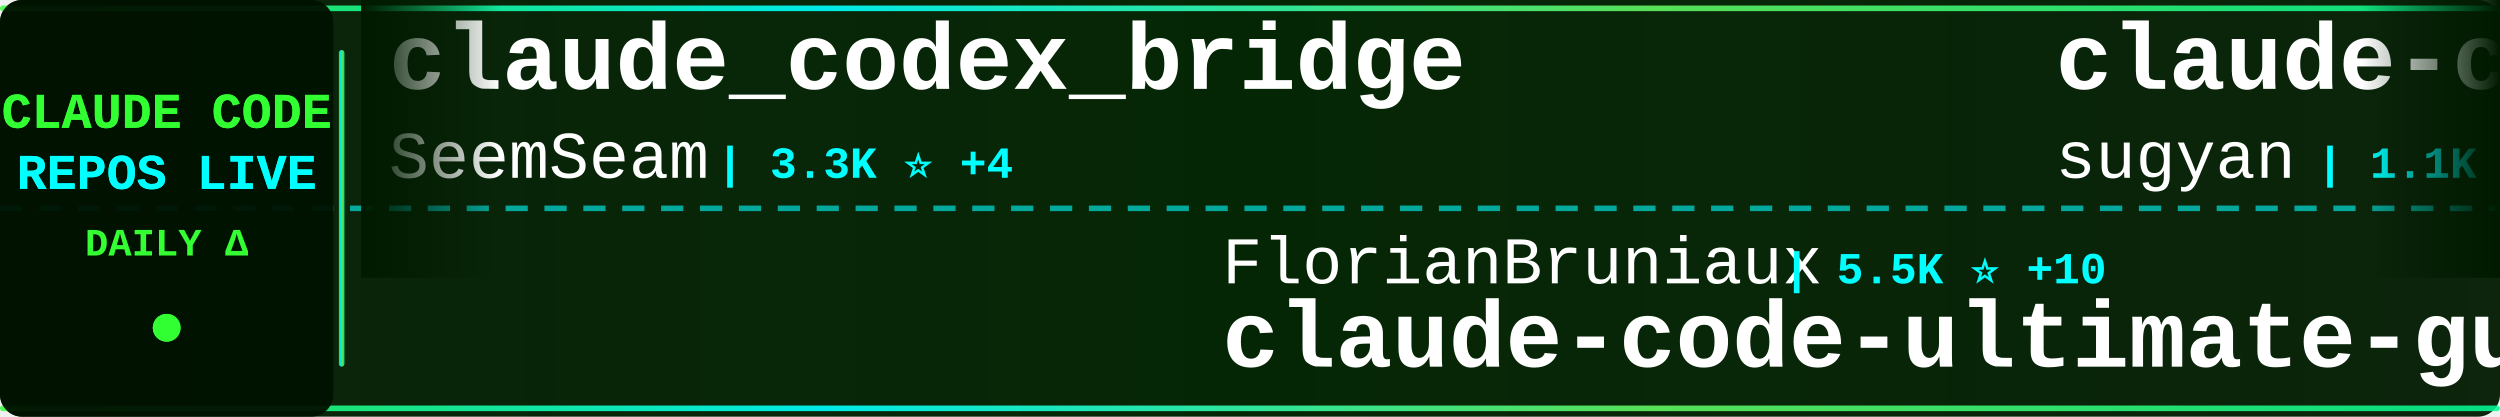
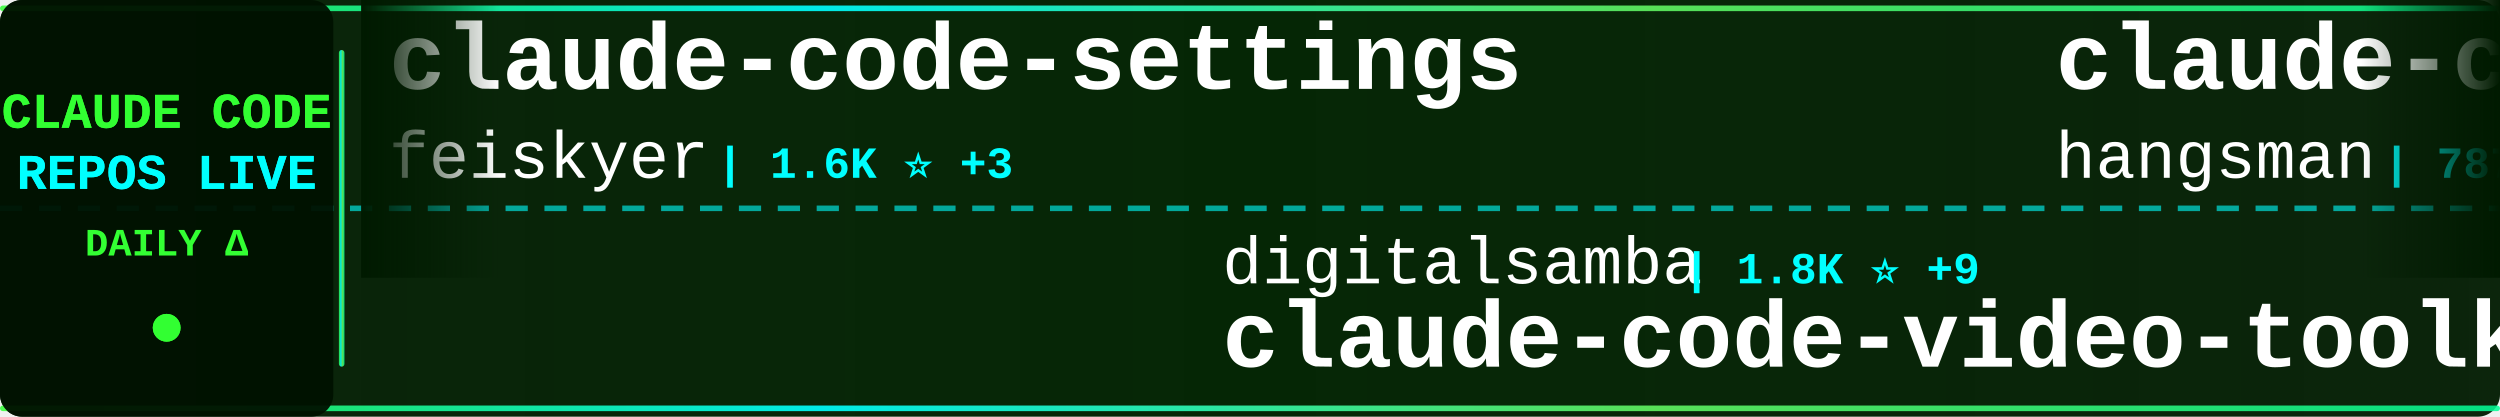
<svg xmlns="http://www.w3.org/2000/svg" width="900" height="150">
  <defs>
    <linearGradient id="tickerBg" x1="0%" y1="0%" x2="100%" y2="0%">
      <stop offset="0%" style="stop-color:#001a00;stop-opacity:0.95" />
      <stop offset="50%" style="stop-color:#002200;stop-opacity:0.98" />
      <stop offset="100%" style="stop-color:#001a00;stop-opacity:0.95" />
    </linearGradient>
    <linearGradient id="borderGrad" x1="0%" y1="0%" x2="100%" y2="0%">
      <stop offset="0%" style="stop-color:#33ff33;stop-opacity:0.85">
        <animate attributeName="stop-opacity" values="0.85;1;0.85" dur="2s" repeatCount="indefinite" />
      </stop>
      <stop offset="33%" style="stop-color:#00ffff;stop-opacity:0.9">
        <animate attributeName="stop-opacity" values="0.9;1;0.9" dur="2.2s" repeatCount="indefinite" />
      </stop>
      <stop offset="66%" style="stop-color:#66ff66;stop-opacity:0.85">
        <animate attributeName="stop-opacity" values="0.85;1;0.85" dur="1.8s" repeatCount="indefinite" />
      </stop>
      <stop offset="100%" style="stop-color:#00ff99;stop-opacity:0.85">
        <animate attributeName="stop-opacity" values="0.85;1;0.85" dur="2s" repeatCount="indefinite" />
      </stop>
    </linearGradient>
    <filter id="textGlow">
      <feGaussianBlur stdDeviation="0.1" result="coloredBlur" />
      <feMerge>
        <feMergeNode in="coloredBlur" />
        <feMergeNode in="SourceGraphic" />
      </feMerge>
    </filter>
    <filter id="metricGlow">
      <feGaussianBlur stdDeviation="0.2" result="coloredBlur" />
      <feMerge>
        <feMergeNode in="coloredBlur" />
        <feMergeNode in="SourceGraphic" />
      </feMerge>
    </filter>
    <linearGradient id="leftFade" x1="0%" y1="0%" x2="100%" y2="0%">
      <stop offset="0%" style="stop-color:#001a00;stop-opacity:1" />
      <stop offset="100%" style="stop-color:#001a00;stop-opacity:0" />
    </linearGradient>
    <linearGradient id="rightFade" x1="0%" y1="0%" x2="100%" y2="0%">
      <stop offset="0%" style="stop-color:#001a00;stop-opacity:0" />
      <stop offset="100%" style="stop-color:#001a00;stop-opacity:1" />
    </linearGradient>
  </defs>
  <rect width="900" height="150" fill="url(#tickerBg)" rx="8" />
  <rect x="0" y="2" width="900" height="2" fill="url(#borderGrad)" rx="1" />
  <rect x="0" y="146" width="900" height="2" fill="url(#borderGrad)" rx="1" />
  <line x1="0" y1="75" x2="900" y2="75" stroke="#00ffff" stroke-width="2" stroke-dasharray="8 6" opacity="0.6" />
  <rect x="0" y="0" width="120" height="150" fill="#001100" opacity="0.95" rx="8" />
  <text x="60" y="46" font-family="'Courier New', monospace" font-size="18" font-weight="bold" fill="#33ff33" text-anchor="middle" filter="url(#textGlow)">
    CLAUDE CODE
  </text>
  <text x="60" y="68" font-family="'Courier New', monospace" font-size="18" font-weight="bold" fill="#00ffff" text-anchor="middle" filter="url(#textGlow)">
    REPOS LIVE
  </text>
  <text x="60" y="92" font-family="'Courier New', monospace" font-size="14" font-weight="bold" fill="#33ff33" text-anchor="middle">
    DAILY Δ
  </text>
  <circle cx="60" cy="118" r="5" fill="#33ff33" filter="url(#metricGlow)">
    <animate attributeName="r" values="4;6;4" dur="1.5s" repeatCount="indefinite" />
    <animate attributeName="opacity" values="0.6;1;0.6" dur="1.5s" repeatCount="indefinite" />
  </circle>
  <rect x="122" y="18" width="2" height="114" fill="url(#borderGrad)" rx="1" />
  <clipPath id="tickerClip">
    <rect x="130" y="0" width="770" height="150" />
  </clipPath>
  <g clip-path="url(#tickerClip)">
    <g id="tickerItems">
      <animateTransform attributeName="transform" attributeType="XML" type="translate" from="0 0" to="-3000 0" dur="54s" repeatCount="indefinite" />
      <g transform="translate(0, 0)">
-         <text x="140" y="32" font-family="'Courier New', monospace" font-size="34" font-weight="bold" fill="#ffffff">claude_codex_bridge</text>
-         <text x="140" y="64" font-family="'Courier New', monospace" font-size="24" font-weight="normal" fill="#ffffff" opacity="1.0">SeemSeam</text>
-         <text x="258" y="64" font-family="'Courier New', monospace" font-size="16" font-weight="bold" fill="#00ffff"> | 3.3K ⭐ +4</text>
+         <text x="140" y="32" font-family="'Courier New', monospace" font-size="34" font-weight="bold" fill="#ffffff">claude-code-settings</text>
+         <text x="140" y="64" font-family="'Courier New', monospace" font-size="24" font-weight="normal" fill="#ffffff" opacity="1.0">feiskyer</text>
+         <text x="258" y="64" font-family="'Courier New', monospace" font-size="16" font-weight="bold" fill="#00ffff"> | 1.6K ⭐ +3</text>
      </g>
      <g transform="translate(300, 0)">
-         <text x="140" y="102" font-family="'Courier New', monospace" font-size="24" font-weight="normal" fill="#ffffff" opacity="1.0">FlorianBruniaux</text>
-         <text x="342" y="102" font-family="'Courier New', monospace" font-size="16" font-weight="bold" fill="#00ffff"> | 5.5K ⭐ +10</text>
-         <text x="140" y="132" font-family="'Courier New', monospace" font-size="34" font-weight="bold" fill="#ffffff">claude-code-ultimate-gui...</text>
+         <text x="140" y="102" font-family="'Courier New', monospace" font-size="24" font-weight="normal" fill="#ffffff" opacity="1.0">digitalsamba</text>
+         <text x="306" y="102" font-family="'Courier New', monospace" font-size="16" font-weight="bold" fill="#00ffff"> | 1.8K ⭐ +9</text>
+         <text x="140" y="132" font-family="'Courier New', monospace" font-size="34" font-weight="bold" fill="#ffffff">claude-code-video-toolki...</text>
      </g>
      <g transform="translate(600, 0)">
+         <text x="140" y="32" font-family="'Courier New', monospace" font-size="34" font-weight="bold" fill="#ffffff">claude-code-source</text>
+         <text x="140" y="64" font-family="'Courier New', monospace" font-size="24" font-weight="normal" fill="#ffffff" opacity="1.0">hangsman</text>
+         <text x="258" y="64" font-family="'Courier New', monospace" font-size="16" font-weight="bold" fill="#00ffff"> | 787 ⭐</text>
+       </g>
+       <g transform="translate(900, 0)">
+         <text x="140" y="102" font-family="'Courier New', monospace" font-size="24" font-weight="normal" fill="#ffffff" opacity="1.0">ykdojo</text>
+         <text x="234" y="102" font-family="'Courier New', monospace" font-size="16" font-weight="bold" fill="#00ffff"> | 9.3K ⭐ +17</text>
+         <text x="140" y="132" font-family="'Courier New', monospace" font-size="34" font-weight="bold" fill="#ffffff">claude-code-tips</text>
+       </g>
+       <g transform="translate(1200, 0)">
+         <text x="140" y="32" font-family="'Courier New', monospace" font-size="34" font-weight="bold" fill="#ffffff">claude-code-analysis</text>
+         <text x="140" y="64" font-family="'Courier New', monospace" font-size="24" font-weight="normal" fill="#ffffff" opacity="1.0">liuup</text>
+         <text x="222" y="64" font-family="'Courier New', monospace" font-size="16" font-weight="bold" fill="#00ffff"> | 3.6K ⭐ +4</text>
+       </g>
+       <g transform="translate(1500, 0)">
+         <text x="140" y="102" font-family="'Courier New', monospace" font-size="24" font-weight="normal" fill="#ffffff" opacity="1.0">luongnv89</text>
+         <text x="270" y="102" font-family="'Courier New', monospace" font-size="16" font-weight="bold" fill="#00ffff"> | 39.9K ⭐ +24</text>
+         <text x="140" y="132" font-family="'Courier New', monospace" font-size="34" font-weight="bold" fill="#ffffff">claude-howto</text>
+       </g>
+       <g transform="translate(1800, 0)">
+         <text x="140" y="32" font-family="'Courier New', monospace" font-size="34" font-weight="bold" fill="#ffffff">claude_code_src</text>
+         <text x="140" y="64" font-family="'Courier New', monospace" font-size="24" font-weight="normal" fill="#ffffff" opacity="1.0">ponponon</text>
+         <text x="258" y="64" font-family="'Courier New', monospace" font-size="16" font-weight="bold" fill="#00ffff"> | 2.3K ⭐ +1</text>
+       </g>
+       <g transform="translate(2100, 0)">
+         <text x="140" y="102" font-family="'Courier New', monospace" font-size="24" font-weight="normal" fill="#ffffff" opacity="1.0">ChrisWiles</text>
+         <text x="282" y="102" font-family="'Courier New', monospace" font-size="16" font-weight="bold" fill="#00ffff"> | 6.0K ⭐</text>
+         <text x="140" y="132" font-family="'Courier New', monospace" font-size="34" font-weight="bold" fill="#ffffff">claude-code-showcase</text>
+       </g>
+       <g transform="translate(2400, 0)">
        <text x="140" y="32" font-family="'Courier New', monospace" font-size="34" font-weight="bold" fill="#ffffff">claude-code-webui</text>
        <text x="140" y="64" font-family="'Courier New', monospace" font-size="24" font-weight="normal" fill="#ffffff" opacity="1.0">sugyan</text>
        <text x="234" y="64" font-family="'Courier New', monospace" font-size="16" font-weight="bold" fill="#00ffff"> | 1.1K ⭐</text>
      </g>
-       <g transform="translate(900, 0)">
-         <text x="140" y="102" font-family="'Courier New', monospace" font-size="24" font-weight="normal" fill="#ffffff" opacity="1.0">zebbern</text>
-         <text x="246" y="102" font-family="'Courier New', monospace" font-size="16" font-weight="bold" fill="#00ffff"> | 4.4K ⭐ +1</text>
-         <text x="140" y="132" font-family="'Courier New', monospace" font-size="34" font-weight="bold" fill="#ffffff">claude-code-guide</text>
-       </g>
-       <g transform="translate(1200, 0)">
-         <text x="140" y="32" font-family="'Courier New', monospace" font-size="34" font-weight="bold" fill="#ffffff">Claude-code</text>
-         <text x="140" y="64" font-family="'Courier New', monospace" font-size="24" font-weight="normal" fill="#ffffff" opacity="1.0">zstmfhy</text>
-         <text x="246" y="64" font-family="'Courier New', monospace" font-size="16" font-weight="bold" fill="#00ffff"> | 190 ⭐</text>
-       </g>
-       <g transform="translate(1500, 0)">
-         <text x="140" y="102" font-family="'Courier New', monospace" font-size="24" font-weight="normal" fill="#ffffff" opacity="1.0">andrew-kramer-inno</text>
-         <text x="378" y="102" font-family="'Courier New', monospace" font-size="16" font-weight="bold" fill="#00ffff"> | 595 ⭐</text>
-         <text x="140" y="132" font-family="'Courier New', monospace" font-size="34" font-weight="bold" fill="#ffffff">claude-code-source-build</text>
-       </g>
-       <g transform="translate(1800, 0)">
-         <text x="140" y="32" font-family="'Courier New', monospace" font-size="34" font-weight="bold" fill="#ffffff">Claude-Code</text>
-         <text x="140" y="64" font-family="'Courier New', monospace" font-size="24" font-weight="normal" fill="#ffffff" opacity="1.0">KPR111</text>
-         <text x="234" y="64" font-family="'Courier New', monospace" font-size="16" font-weight="bold" fill="#00ffff"> | 18 ⭐</text>
-       </g>
-       <g transform="translate(2100, 0)">
-         <text x="140" y="102" font-family="'Courier New', monospace" font-size="24" font-weight="normal" fill="#ffffff" opacity="1.0">feiskyer</text>
-         <text x="258" y="102" font-family="'Courier New', monospace" font-size="16" font-weight="bold" fill="#00ffff"> | 1.6K ⭐ +3</text>
-         <text x="140" y="132" font-family="'Courier New', monospace" font-size="34" font-weight="bold" fill="#ffffff">claude-code-settings</text>
-       </g>
-       <g transform="translate(2400, 0)">
-         <text x="140" y="32" font-family="'Courier New', monospace" font-size="34" font-weight="bold" fill="#ffffff">free-claude-code</text>
-         <text x="140" y="64" font-family="'Courier New', monospace" font-size="24" font-weight="normal" fill="#ffffff" opacity="1.0">Alishahryar1</text>
-         <text x="306" y="64" font-family="'Courier New', monospace" font-size="16" font-weight="bold" fill="#00ffff"> | 40.7K ⭐ +143</text>
-       </g>
      <g transform="translate(2700, 0)">
-         <text x="140" y="102" font-family="'Courier New', monospace" font-size="24" font-weight="normal" fill="#ffffff" opacity="1.0">Maciek-roboblog</text>
-         <text x="342" y="102" font-family="'Courier New', monospace" font-size="16" font-weight="bold" fill="#00ffff"> | 8.5K ⭐ +10</text>
-         <text x="140" y="132" font-family="'Courier New', monospace" font-size="34" font-weight="bold" fill="#ffffff">Claude-Code-Usage-Monito...</text>
+         <text x="140" y="102" font-family="'Courier New', monospace" font-size="24" font-weight="normal" fill="#ffffff" opacity="1.0">asgeirtj</text>
+         <text x="258" y="102" font-family="'Courier New', monospace" font-size="16" font-weight="bold" fill="#00ffff"> | 58.8K ⭐ +247</text>
+         <text x="140" y="132" font-family="'Courier New', monospace" font-size="34" font-weight="bold" fill="#ffffff">system_prompts_leaks</text>
      </g>
      <g transform="translate(3000, 0)">
-         <text x="140" y="32" font-family="'Courier New', monospace" font-size="34" font-weight="bold" fill="#ffffff">claude_codex_bridge</text>
-         <text x="140" y="64" font-family="'Courier New', monospace" font-size="24" font-weight="normal" fill="#ffffff" opacity="1.0">SeemSeam</text>
-         <text x="258" y="64" font-family="'Courier New', monospace" font-size="16" font-weight="bold" fill="#00ffff"> | 3.3K ⭐ +4</text>
+         <text x="140" y="32" font-family="'Courier New', monospace" font-size="34" font-weight="bold" fill="#ffffff">claude-code-settings</text>
+         <text x="140" y="64" font-family="'Courier New', monospace" font-size="24" font-weight="normal" fill="#ffffff" opacity="1.0">feiskyer</text>
+         <text x="258" y="64" font-family="'Courier New', monospace" font-size="16" font-weight="bold" fill="#00ffff"> | 1.6K ⭐ +3</text>
      </g>
      <g transform="translate(3300, 0)">
-         <text x="140" y="102" font-family="'Courier New', monospace" font-size="24" font-weight="normal" fill="#ffffff" opacity="1.0">FlorianBruniaux</text>
-         <text x="342" y="102" font-family="'Courier New', monospace" font-size="16" font-weight="bold" fill="#00ffff"> | 5.5K ⭐ +10</text>
-         <text x="140" y="132" font-family="'Courier New', monospace" font-size="34" font-weight="bold" fill="#ffffff">claude-code-ultimate-gui...</text>
+         <text x="140" y="102" font-family="'Courier New', monospace" font-size="24" font-weight="normal" fill="#ffffff" opacity="1.0">digitalsamba</text>
+         <text x="306" y="102" font-family="'Courier New', monospace" font-size="16" font-weight="bold" fill="#00ffff"> | 1.8K ⭐ +9</text>
+         <text x="140" y="132" font-family="'Courier New', monospace" font-size="34" font-weight="bold" fill="#ffffff">claude-code-video-toolki...</text>
      </g>
      <g transform="translate(3600, 0)">
-         <text x="140" y="32" font-family="'Courier New', monospace" font-size="34" font-weight="bold" fill="#ffffff">claude-code-webui</text>
-         <text x="140" y="64" font-family="'Courier New', monospace" font-size="24" font-weight="normal" fill="#ffffff" opacity="1.0">sugyan</text>
-         <text x="234" y="64" font-family="'Courier New', monospace" font-size="16" font-weight="bold" fill="#00ffff"> | 1.1K ⭐</text>
+         <text x="140" y="32" font-family="'Courier New', monospace" font-size="34" font-weight="bold" fill="#ffffff">claude-code-source</text>
+         <text x="140" y="64" font-family="'Courier New', monospace" font-size="24" font-weight="normal" fill="#ffffff" opacity="1.0">hangsman</text>
+         <text x="258" y="64" font-family="'Courier New', monospace" font-size="16" font-weight="bold" fill="#00ffff"> | 787 ⭐</text>
      </g>
      <g transform="translate(3900, 0)">
-         <text x="140" y="102" font-family="'Courier New', monospace" font-size="24" font-weight="normal" fill="#ffffff" opacity="1.0">zebbern</text>
-         <text x="246" y="102" font-family="'Courier New', monospace" font-size="16" font-weight="bold" fill="#00ffff"> | 4.4K ⭐ +1</text>
-         <text x="140" y="132" font-family="'Courier New', monospace" font-size="34" font-weight="bold" fill="#ffffff">claude-code-guide</text>
+         <text x="140" y="102" font-family="'Courier New', monospace" font-size="24" font-weight="normal" fill="#ffffff" opacity="1.0">ykdojo</text>
+         <text x="234" y="102" font-family="'Courier New', monospace" font-size="16" font-weight="bold" fill="#00ffff"> | 9.3K ⭐ +17</text>
+         <text x="140" y="132" font-family="'Courier New', monospace" font-size="34" font-weight="bold" fill="#ffffff">claude-code-tips</text>
      </g>
    </g>
  </g>
  <rect x="130" y="0" width="50" height="100" fill="url(#leftFade)" />
  <rect x="850" y="0" width="50" height="100" fill="url(#rightFade)" />
</svg>
